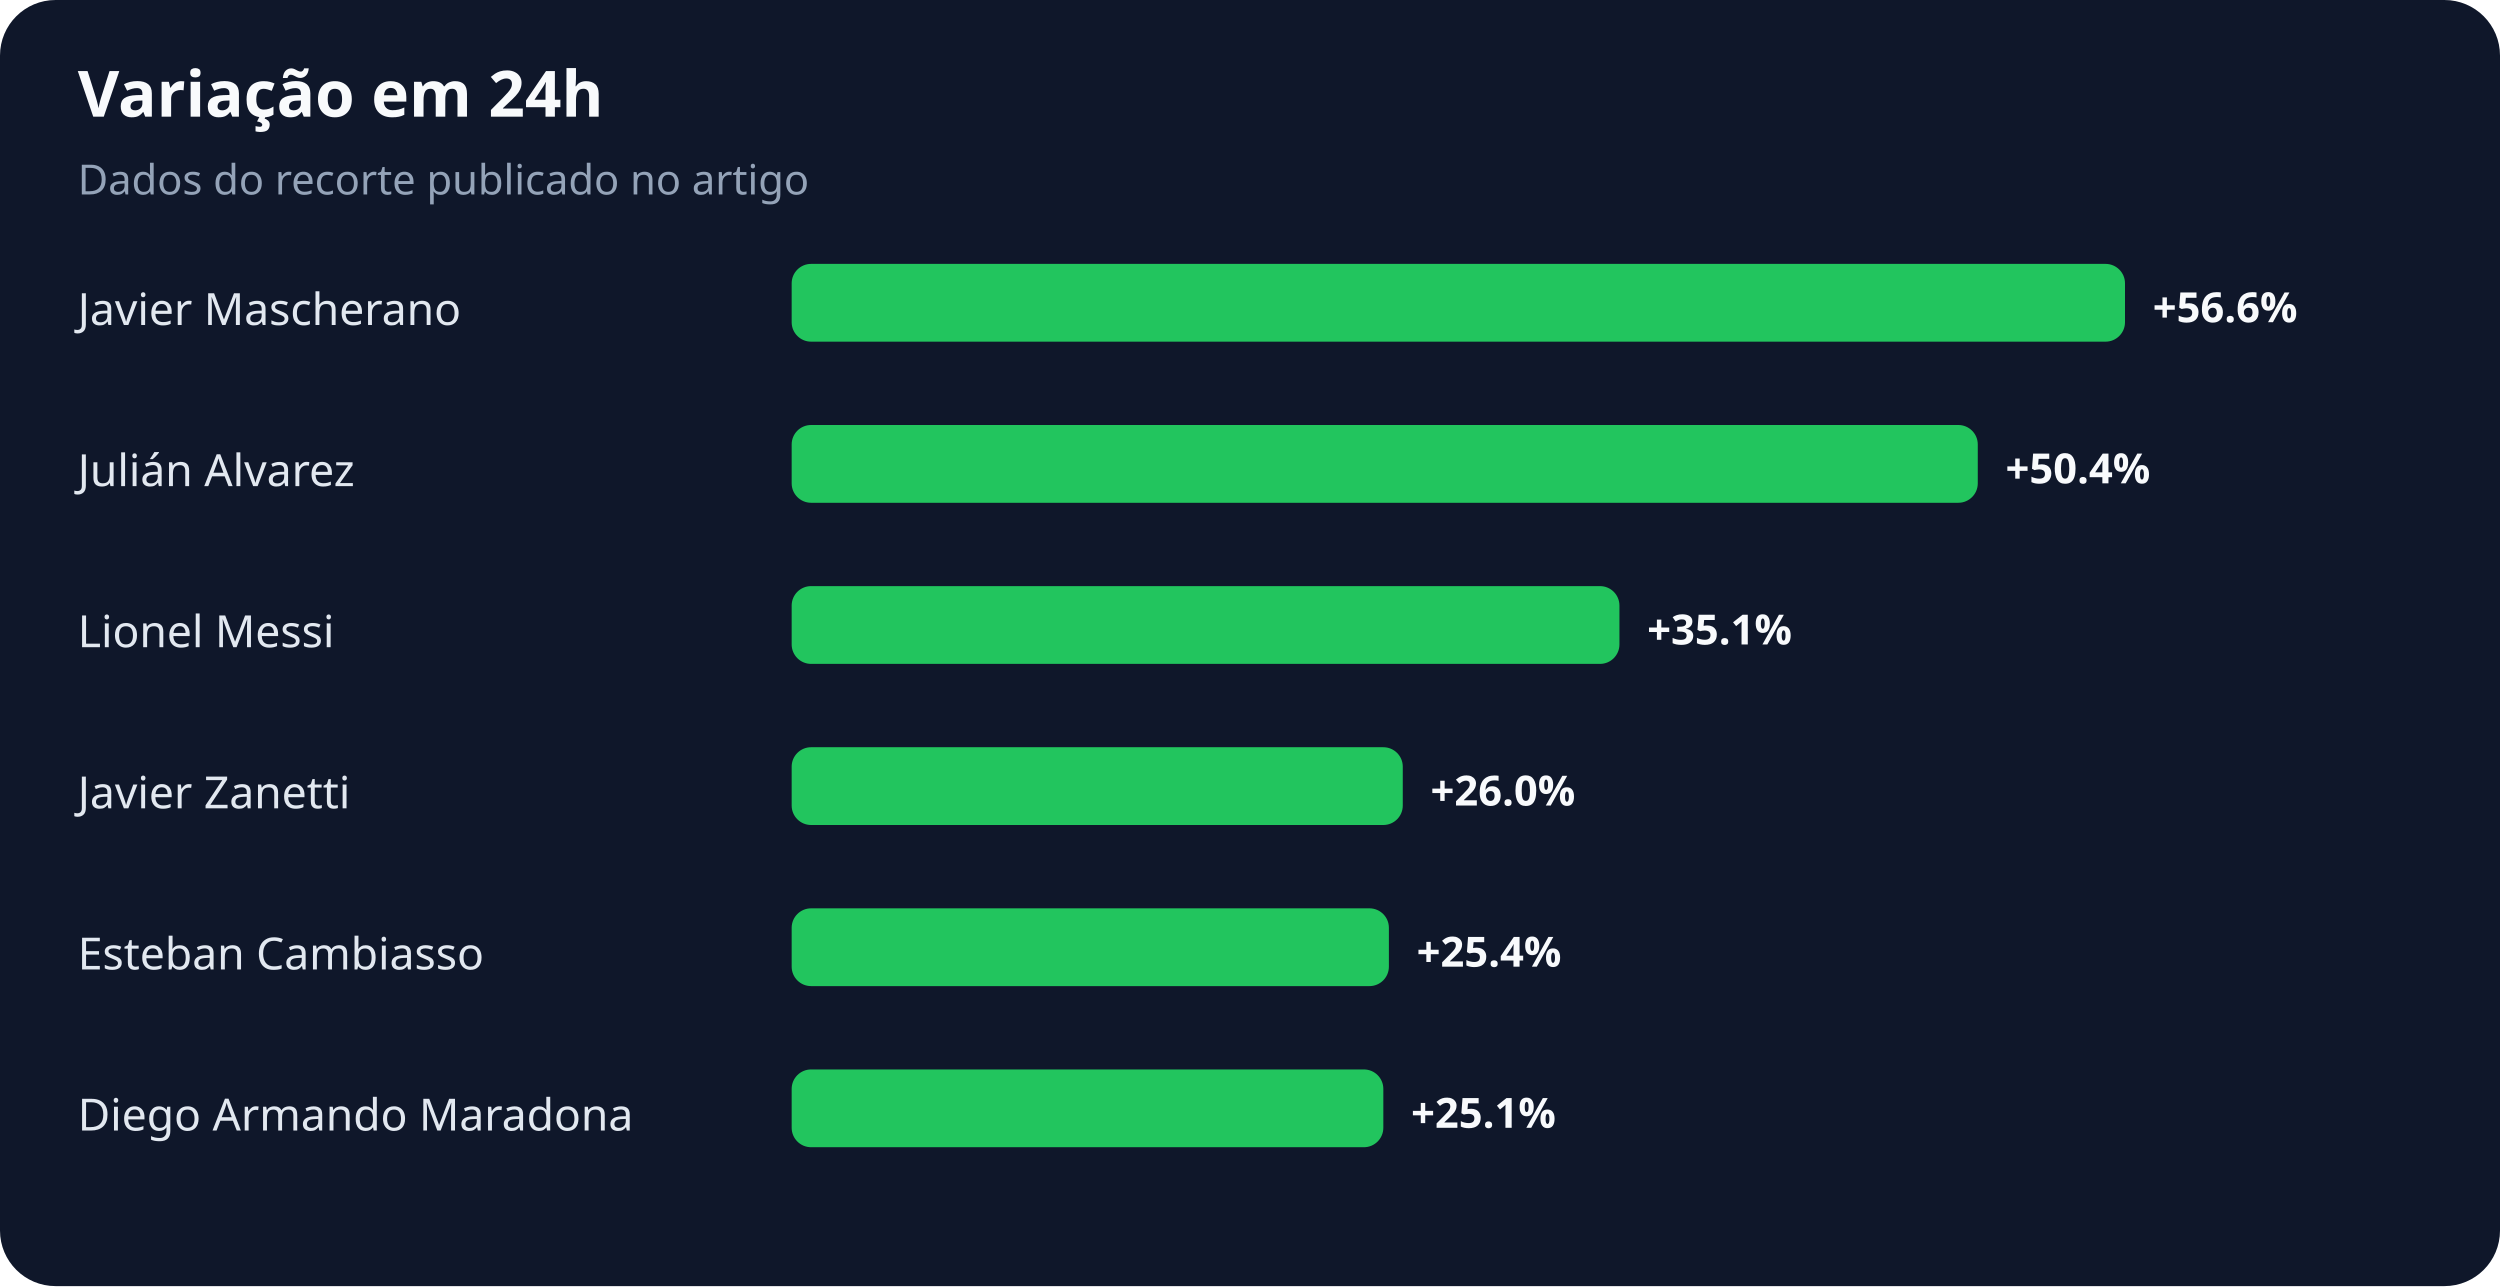
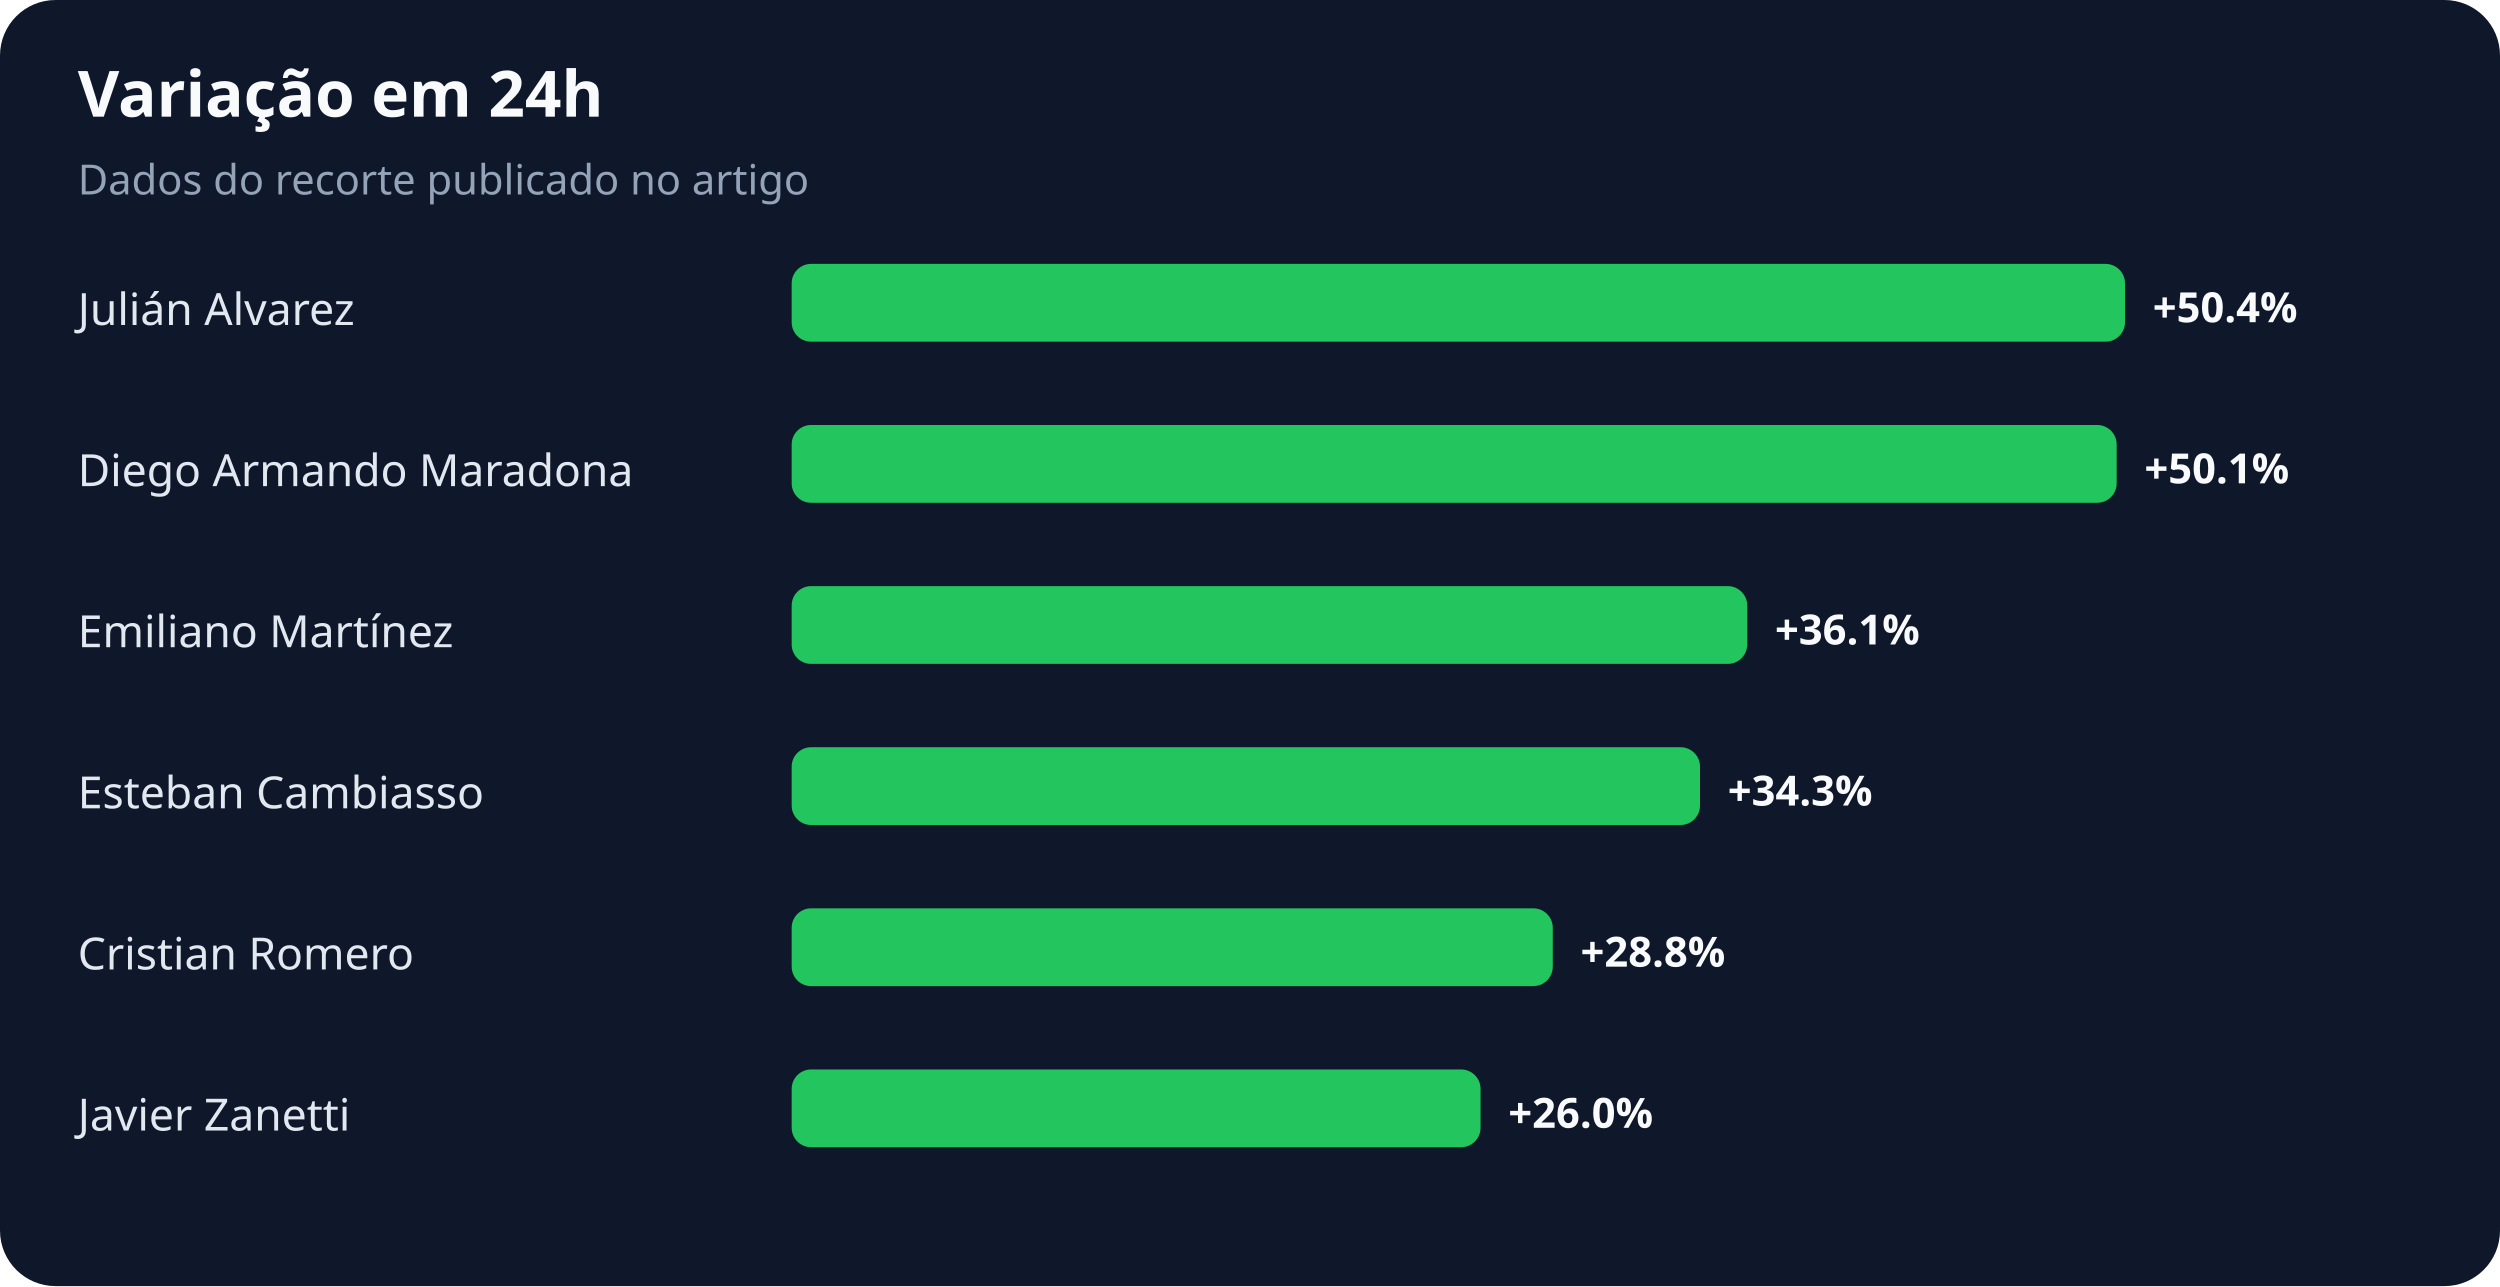
<svg xmlns="http://www.w3.org/2000/svg" width="900" height="463" viewBox="0 0 900 463" role="img" aria-labelledby="title desc">
  <rect width="100%" height="100%" rx="20" fill="#0f172a" />
  <text x="28" y="42" fill="#f8fafc" font-family="system-ui,sans-serif" font-size="23" font-weight="700">Variação em 24h</text>
  <text x="28" y="70" fill="#94a3b8" font-family="system-ui,sans-serif" font-size="15">Dados do recorte publicado no artigo</text>
-   <text x="28" y="117" fill="#e2e8f0" font-family="system-ui,sans-serif" font-size="16">Javier Mascherano</text>
+   <text x="28" y="117" fill="#e2e8f0" font-family="system-ui,sans-serif" font-size="16">Julián Alvarez</text>
  <rect x="285" y="95" width="480" height="28" rx="7" fill="#22c55e" />
-   <text x="775" y="116" fill="#f8fafc" font-family="system-ui,sans-serif" font-size="15" font-weight="700">+56.6%</text>
-   <text x="28" y="175" fill="#e2e8f0" font-family="system-ui,sans-serif" font-size="16">Julián Alvarez</text>
-   <rect x="285" y="153" width="427" height="28" rx="7" fill="#22c55e" />
-   <text x="722" y="174" fill="#f8fafc" font-family="system-ui,sans-serif" font-size="15" font-weight="700">+50.4%</text>
-   <text x="28" y="233" fill="#e2e8f0" font-family="system-ui,sans-serif" font-size="16">Lionel Messi</text>
-   <rect x="285" y="211" width="298" height="28" rx="7" fill="#22c55e" />
-   <text x="593" y="232" fill="#f8fafc" font-family="system-ui,sans-serif" font-size="15" font-weight="700">+35.1%</text>
-   <text x="28" y="291" fill="#e2e8f0" font-family="system-ui,sans-serif" font-size="16">Javier Zanetti</text>
-   <rect x="285" y="269" width="220" height="28" rx="7" fill="#22c55e" />
-   <text x="515" y="290" fill="#f8fafc" font-family="system-ui,sans-serif" font-size="15" font-weight="700">+26.0%</text>
-   <text x="28" y="349" fill="#e2e8f0" font-family="system-ui,sans-serif" font-size="16">Esteban Cambiasso</text>
-   <rect x="285" y="327" width="215" height="28" rx="7" fill="#22c55e" />
-   <text x="510" y="348" fill="#f8fafc" font-family="system-ui,sans-serif" font-size="15" font-weight="700">+25.4%</text>
-   <text x="28" y="407" fill="#e2e8f0" font-family="system-ui,sans-serif" font-size="16">Diego Armando Maradona</text>
-   <rect x="285" y="385" width="213" height="28" rx="7" fill="#22c55e" />
-   <text x="508" y="406" fill="#f8fafc" font-family="system-ui,sans-serif" font-size="15" font-weight="700">+25.1%</text>
+   <text x="775" y="116" fill="#f8fafc" font-family="system-ui,sans-serif" font-size="15" font-weight="700">+50.4%</text>
+   <text x="28" y="175" fill="#e2e8f0" font-family="system-ui,sans-serif" font-size="16">Diego Armando Maradona</text>
+   <rect x="285" y="153" width="477" height="28" rx="7" fill="#22c55e" />
+   <text x="772" y="174" fill="#f8fafc" font-family="system-ui,sans-serif" font-size="15" font-weight="700">+50.1%</text>
+   <text x="28" y="233" fill="#e2e8f0" font-family="system-ui,sans-serif" font-size="16">Emiliano Martínez</text>
+   <rect x="285" y="211" width="344" height="28" rx="7" fill="#22c55e" />
+   <text x="639" y="232" fill="#f8fafc" font-family="system-ui,sans-serif" font-size="15" font-weight="700">+36.1%</text>
+   <text x="28" y="291" fill="#e2e8f0" font-family="system-ui,sans-serif" font-size="16">Esteban Cambiasso</text>
+   <rect x="285" y="269" width="327" height="28" rx="7" fill="#22c55e" />
+   <text x="622" y="290" fill="#f8fafc" font-family="system-ui,sans-serif" font-size="15" font-weight="700">+34.3%</text>
+   <text x="28" y="349" fill="#e2e8f0" font-family="system-ui,sans-serif" font-size="16">Cristian Romero</text>
+   <rect x="285" y="327" width="274" height="28" rx="7" fill="#22c55e" />
+   <text x="569" y="348" fill="#f8fafc" font-family="system-ui,sans-serif" font-size="15" font-weight="700">+28.8%</text>
+   <text x="28" y="407" fill="#e2e8f0" font-family="system-ui,sans-serif" font-size="16">Javier Zanetti</text>
+   <rect x="285" y="385" width="248" height="28" rx="7" fill="#22c55e" />
+   <text x="543" y="406" fill="#f8fafc" font-family="system-ui,sans-serif" font-size="15" font-weight="700">+26.0%</text>
</svg>
